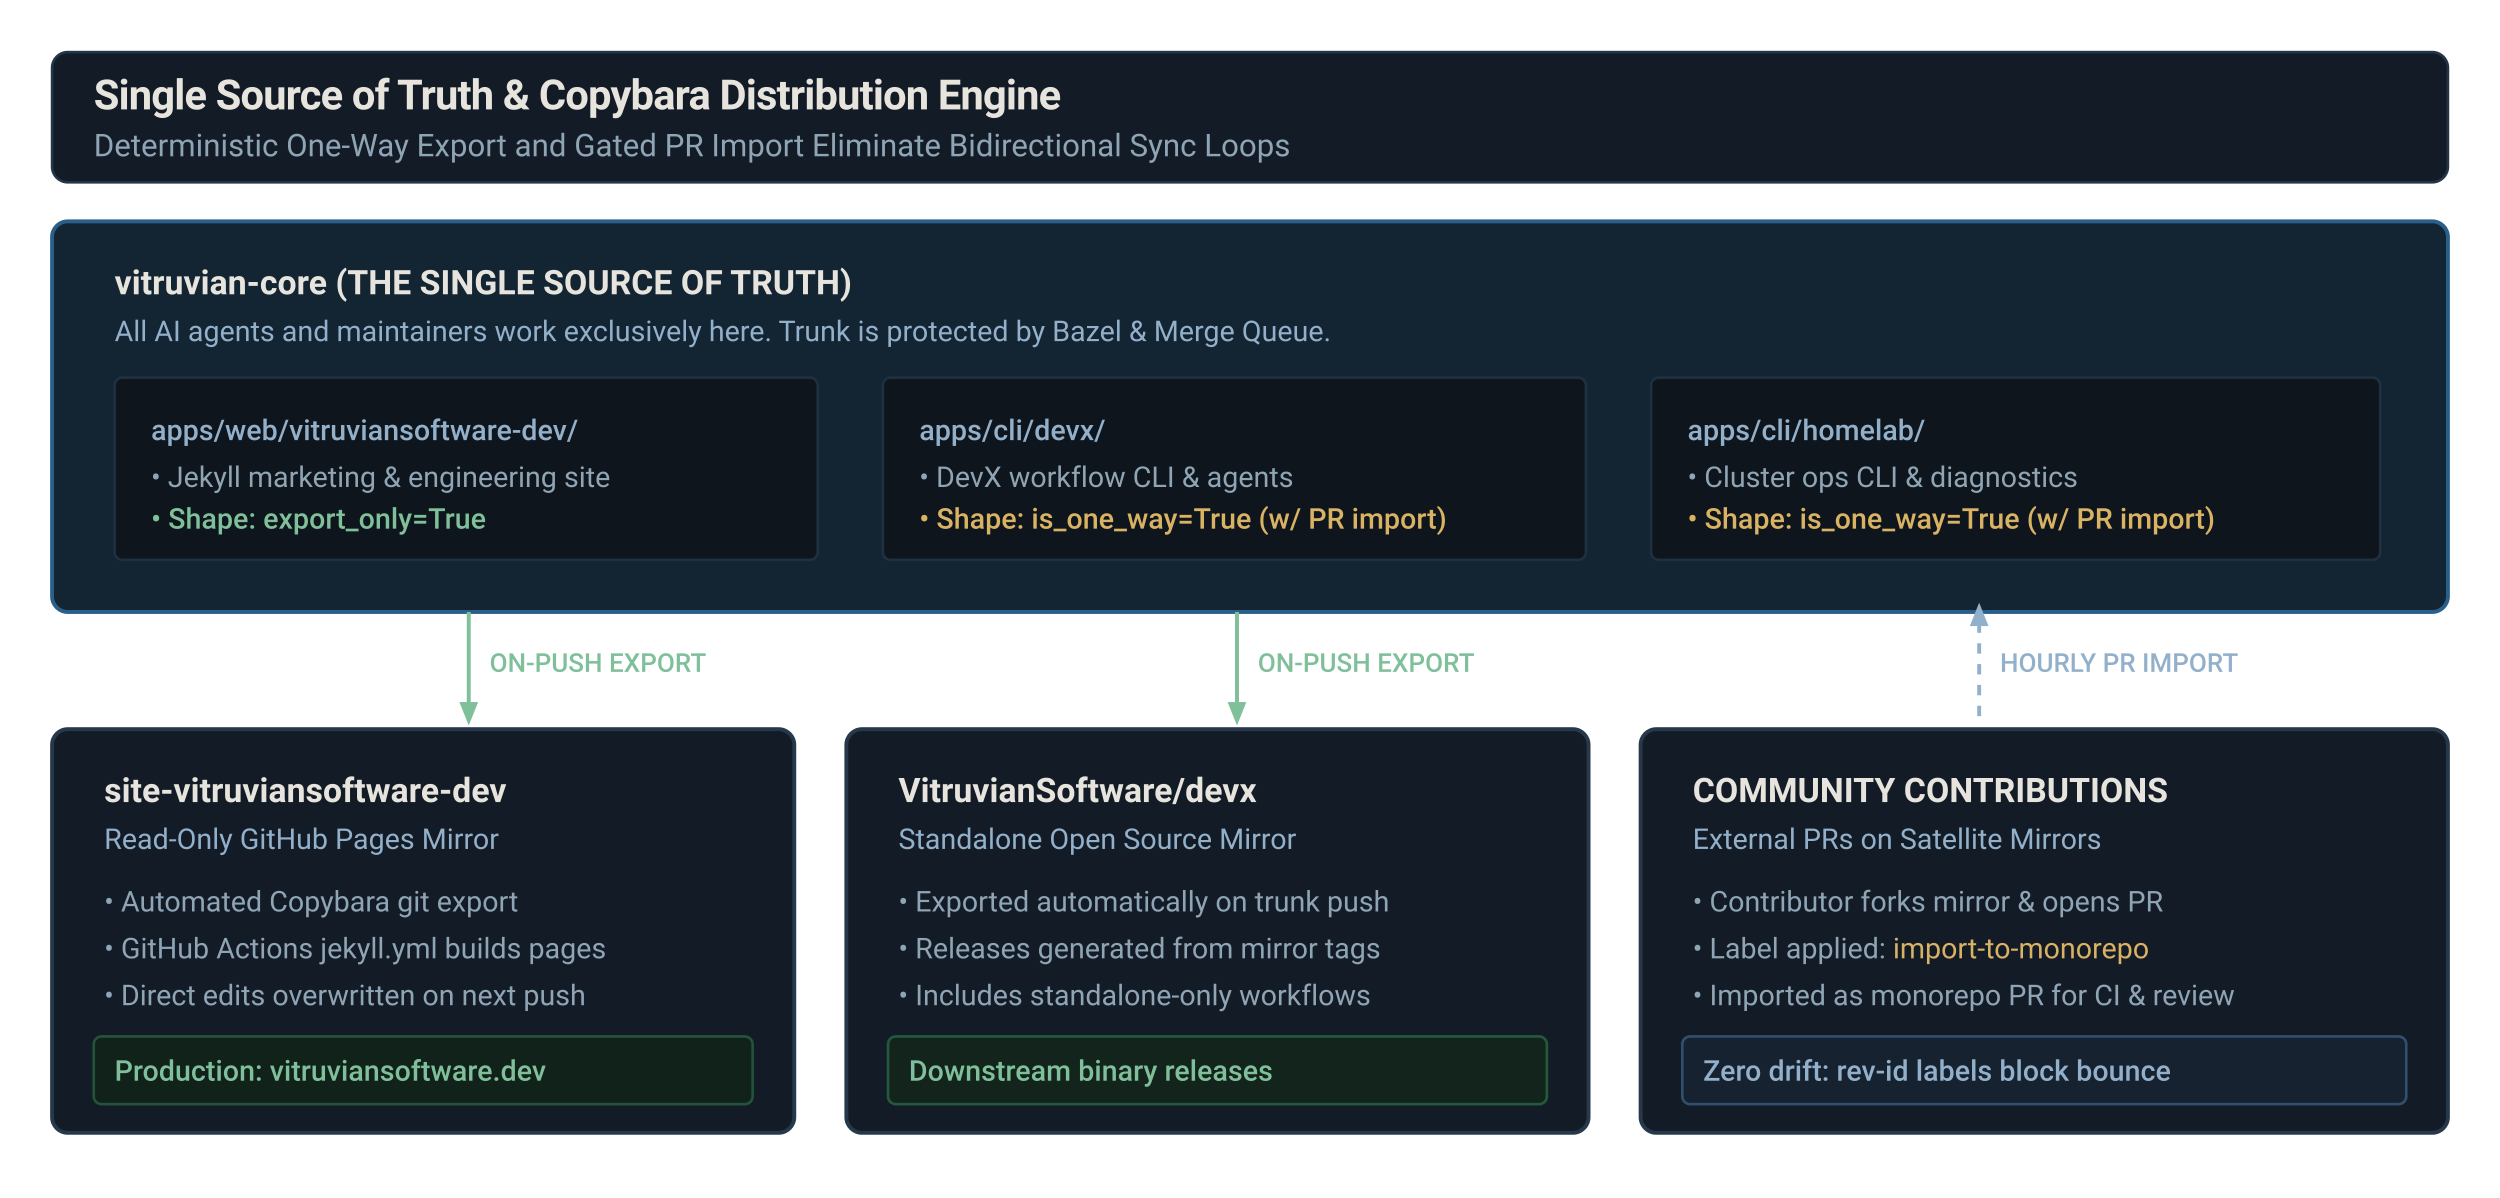
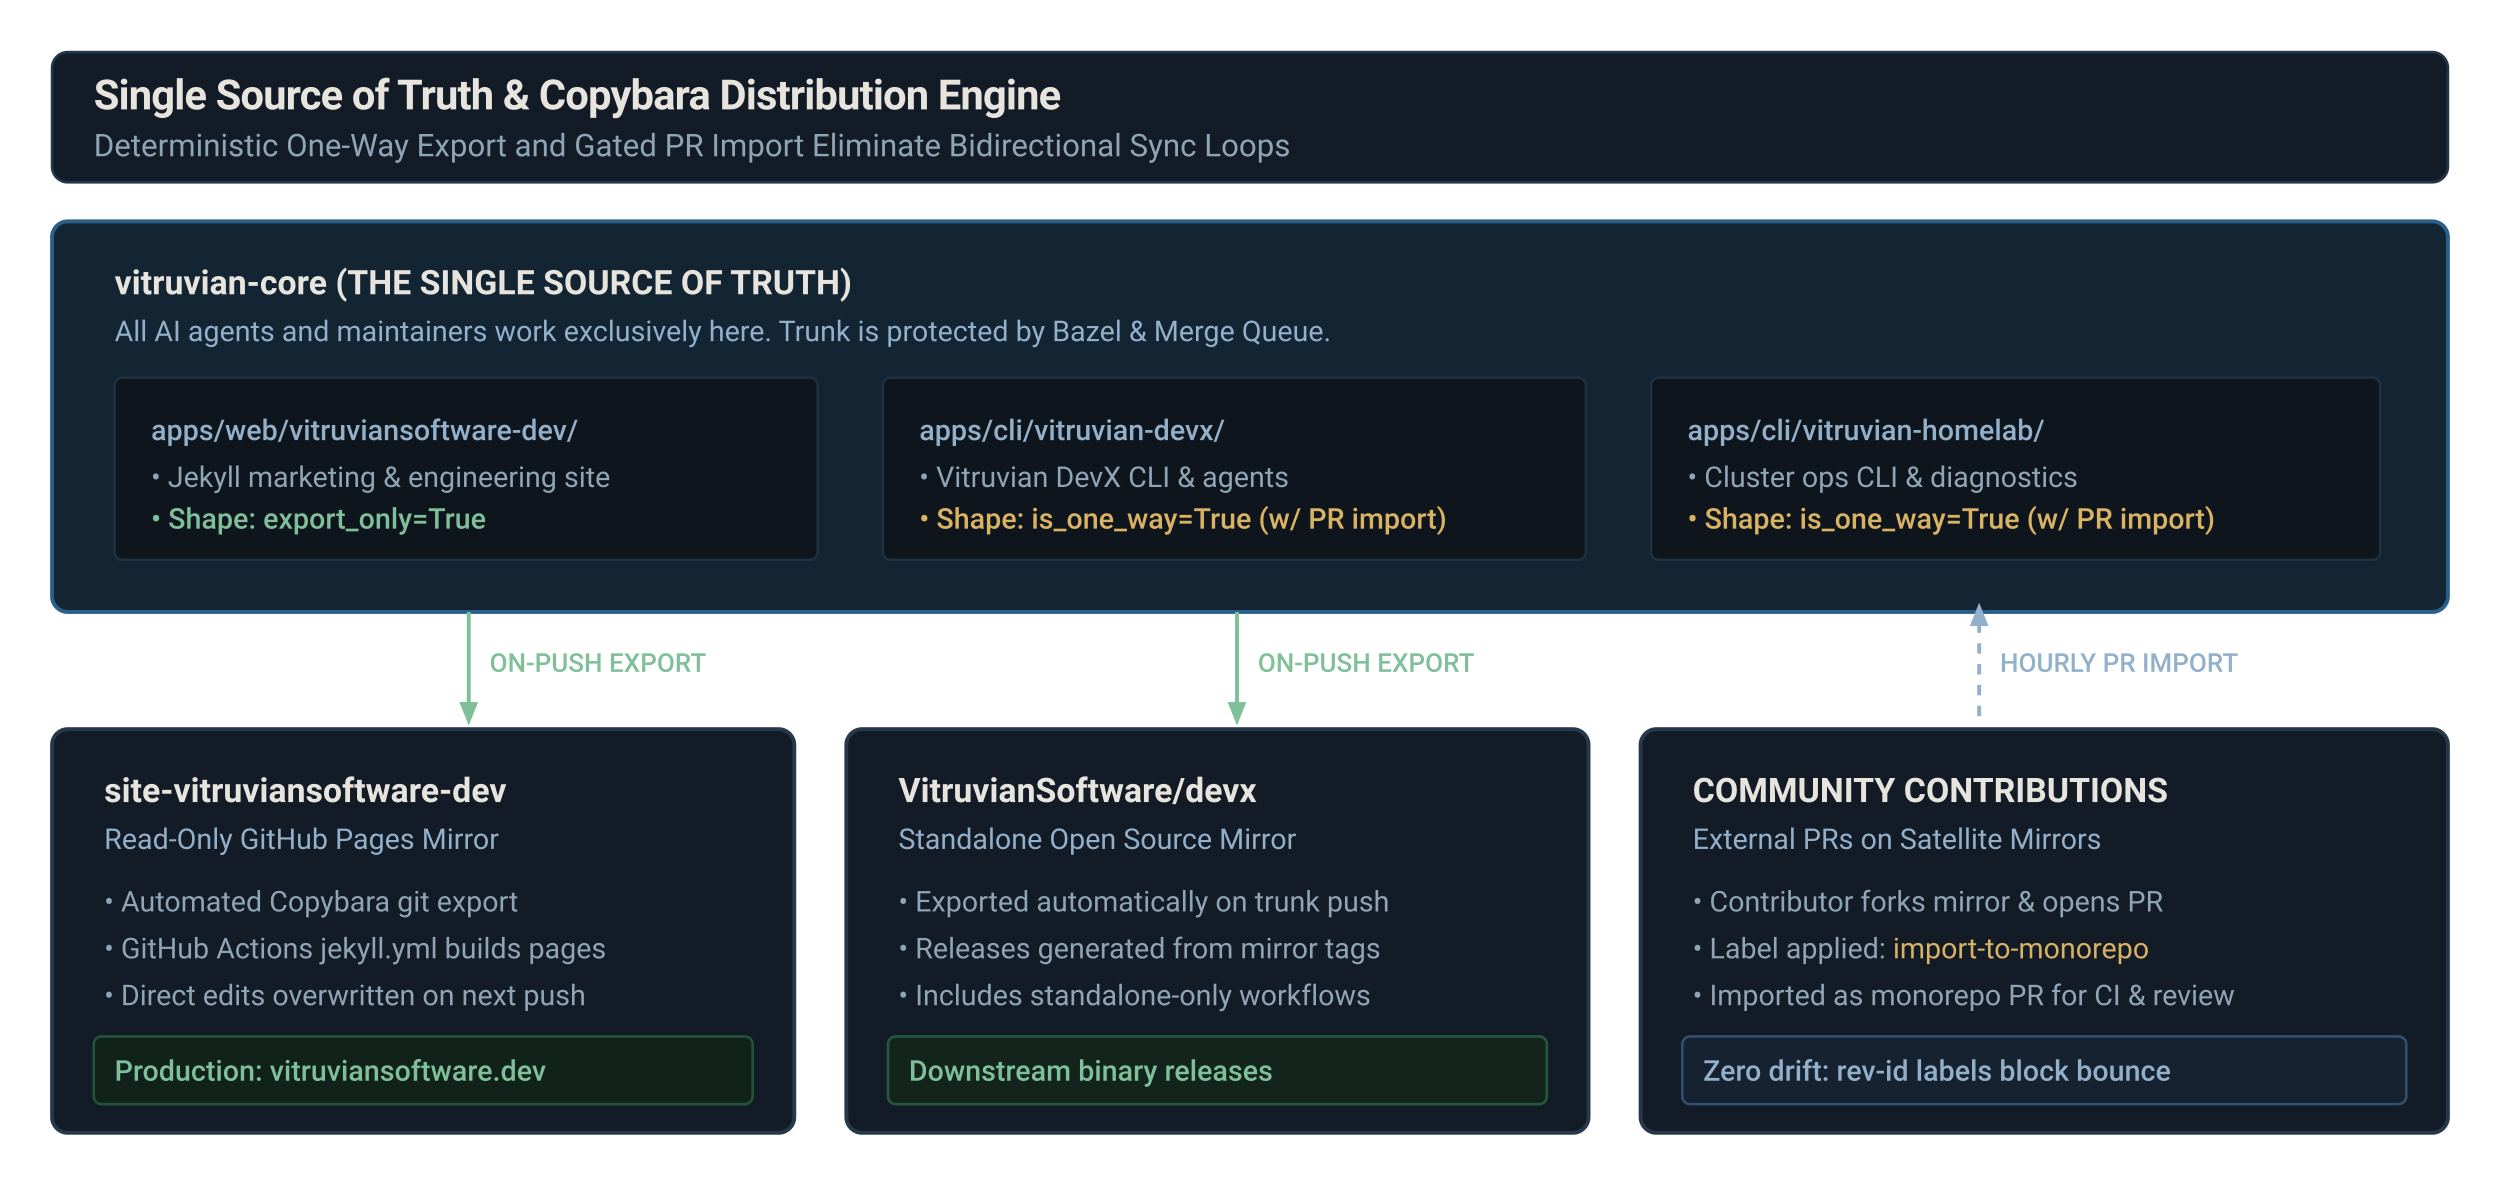
<svg xmlns="http://www.w3.org/2000/svg" viewBox="0 0 960 460" width="100%" height="auto" style="background:#0e1317; font-family:'JetBrains Mono', -apple-system, BlinkMacSystemFont, 'Segoe UI', Roboto, monospace; border-radius: 6px;">
  <defs>
    <style>
      .title { fill: #e7e4dd; font-size: 16px; font-weight: 600; letter-spacing: -0.02em; }
      .subtitle { fill: #8fa5b5; font-size: 12px; }
      .mono-box { fill: #132433; stroke: #2a5f8a; stroke-width: 1.5; rx: 6px; }
      .mirror-box { fill: #131c26; stroke: #26384a; stroke-width: 1.5; rx: 6px; }
      .box-head { fill: #e7e4dd; font-size: 13px; font-weight: 600; }
      .box-sub { fill: #93b0ca; font-size: 11px; }
      .box-body { fill: #8fa5b5; font-size: 11px; line-height: 1.4; }
      .accent-blue { fill: #93b0ca; font-size: 11px; font-weight: 500; }
      .ok-text { fill: #7fbf9a; font-size: 11px; font-weight: 500; }
      .warn-text { fill: #d9b264; font-size: 11px; font-weight: 500; }
      .export-line { stroke: #7fbf9a; stroke-width: 1.5; fill: none; }
      .import-line { stroke: #93b0ca; stroke-width: 1.5; stroke-dasharray: 4,4; fill: none; }
      .pill { fill: #0e151c; stroke: #1f3040; stroke-width: 1; rx: 3px; }
    </style>
    <marker id="ar-export" viewBox="0 0 10 10" refX="6" refY="5" markerWidth="6" markerHeight="6" orient="auto-start-reverse">
      <path d="M 0 1 L 10 5 L 0 9 z" fill="#7fbf9a" />
    </marker>
    <marker id="ar-import" viewBox="0 0 10 10" refX="6" refY="5" markerWidth="6" markerHeight="6" orient="auto-start-reverse">
      <path d="M 0 1 L 10 5 L 0 9 z" fill="#93b0ca" />
    </marker>
  </defs>
  <rect x="20" y="20" width="920" height="50" fill="#131c26" stroke="#233547" rx="6" />
  <text x="36" y="42" class="title">Single Source of Truth &amp; Copybara Distribution Engine</text>
  <text x="36" y="60" class="subtitle">Deterministic One-Way Export and Gated PR Import Eliminate Bidirectional Sync Loops</text>
  <g transform="translate(20, 85)">
    <rect width="920" height="150" class="mono-box" />
    <text x="24" y="28" class="box-head" fill="#7fbf9a">vitruvian-core (THE SINGLE SOURCE OF TRUTH)</text>
    <text x="24" y="46" class="box-sub">All AI agents and maintainers work exclusively here. Trunk is protected by Bazel &amp; Merge Queue.</text>
    <g transform="translate(24, 60)">
      <rect width="270" height="70" class="pill" />
      <text x="14" y="24" class="accent-blue">apps/web/vitruviansoftware-dev/</text>
      <text x="14" y="42" class="box-body">• Jekyll marketing &amp; engineering site</text>
      <text x="14" y="58" class="ok-text">• Shape: export_only=True</text>
      <rect x="295" width="270" height="70" class="pill" />
-       <text x="309" y="24" class="accent-blue">apps/cli/devx/</text>
-       <text x="309" y="42" class="box-body">• DevX workflow CLI &amp; agents</text>
+       <text x="309" y="24" class="accent-blue">apps/cli/vitruvian-devx/</text>
+       <text x="309" y="42" class="box-body">• Vitruvian DevX CLI &amp; agents</text>
      <text x="309" y="58" class="warn-text">• Shape: is_one_way=True (w/ PR import)</text>
      <rect x="590" width="280" height="70" class="pill" />
-       <text x="604" y="24" class="accent-blue">apps/cli/homelab/</text>
+       <text x="604" y="24" class="accent-blue">apps/cli/vitruvian-homelab/</text>
      <text x="604" y="42" class="box-body">• Cluster ops CLI &amp; diagnostics</text>
      <text x="604" y="58" class="warn-text">• Shape: is_one_way=True (w/ PR import)</text>
    </g>
  </g>
  <path d="M 180 235 L 180 275" class="export-line" marker-end="url(#ar-export)" />
  <text x="188" y="258" class="ok-text" style="font-size:10px;">ON-PUSH EXPORT</text>
  <path d="M 475 235 L 475 275" class="export-line" marker-end="url(#ar-export)" />
  <text x="483" y="258" class="ok-text" style="font-size:10px;">ON-PUSH EXPORT</text>
  <path d="M 760 275 L 760 235" class="import-line" marker-end="url(#ar-import)" />
  <text x="768" y="258" class="accent-blue" style="font-size:10px;">HOURLY PR IMPORT</text>
  <g transform="translate(20, 280)">
    <rect width="285" height="155" class="mirror-box" />
    <text x="20" y="28" class="box-head">site-vitruviansoftware-dev</text>
    <text x="20" y="46" class="box-sub">Read-Only GitHub Pages Mirror</text>
    <text x="20" y="70" class="box-body">• Automated Copybara git export</text>
    <text x="20" y="88" class="box-body">• GitHub Actions jekyll.yml builds pages</text>
    <text x="20" y="106" class="box-body">• Direct edits overwritten on next push</text>
    <rect x="16" y="118" width="253" height="26" fill="#11221a" stroke="#235439" rx="3" />
    <text x="24" y="135" class="ok-text">Production: vitruviansoftware.dev</text>
    <g transform="translate(305, 0)">
      <rect width="285" height="155" class="mirror-box" />
      <text x="20" y="28" class="box-head">VitruvianSoftware/devx</text>
      <text x="20" y="46" class="box-sub">Standalone Open Source Mirror</text>
      <text x="20" y="70" class="box-body">• Exported automatically on trunk push</text>
      <text x="20" y="88" class="box-body">• Releases generated from mirror tags</text>
      <text x="20" y="106" class="box-body">• Includes standalone-only workflows</text>
      <rect x="16" y="118" width="253" height="26" fill="#13241c" stroke="#25593e" rx="3" />
      <text x="24" y="135" class="ok-text">Downstream binary releases</text>
    </g>
    <g transform="translate(610, 0)">
      <rect width="310" height="155" class="mirror-box" />
      <text x="20" y="28" class="box-head" fill="#93b0ca">COMMUNITY CONTRIBUTIONS</text>
      <text x="20" y="46" class="box-sub">External PRs on Satellite Mirrors</text>
      <text x="20" y="70" class="box-body">• Contributor forks mirror &amp; opens PR</text>
      <text x="20" y="88" class="box-body">• Label applied: <tspan fill="#d9b264">import-to-monorepo</tspan>
      </text>
      <text x="20" y="106" class="box-body">• Imported as monorepo PR for CI &amp; review</text>
      <rect x="16" y="118" width="278" height="26" fill="#162230" stroke="#32506e" rx="3" />
      <text x="24" y="135" class="accent-blue">Zero drift: rev-id labels block bounce</text>
    </g>
  </g>
</svg>
